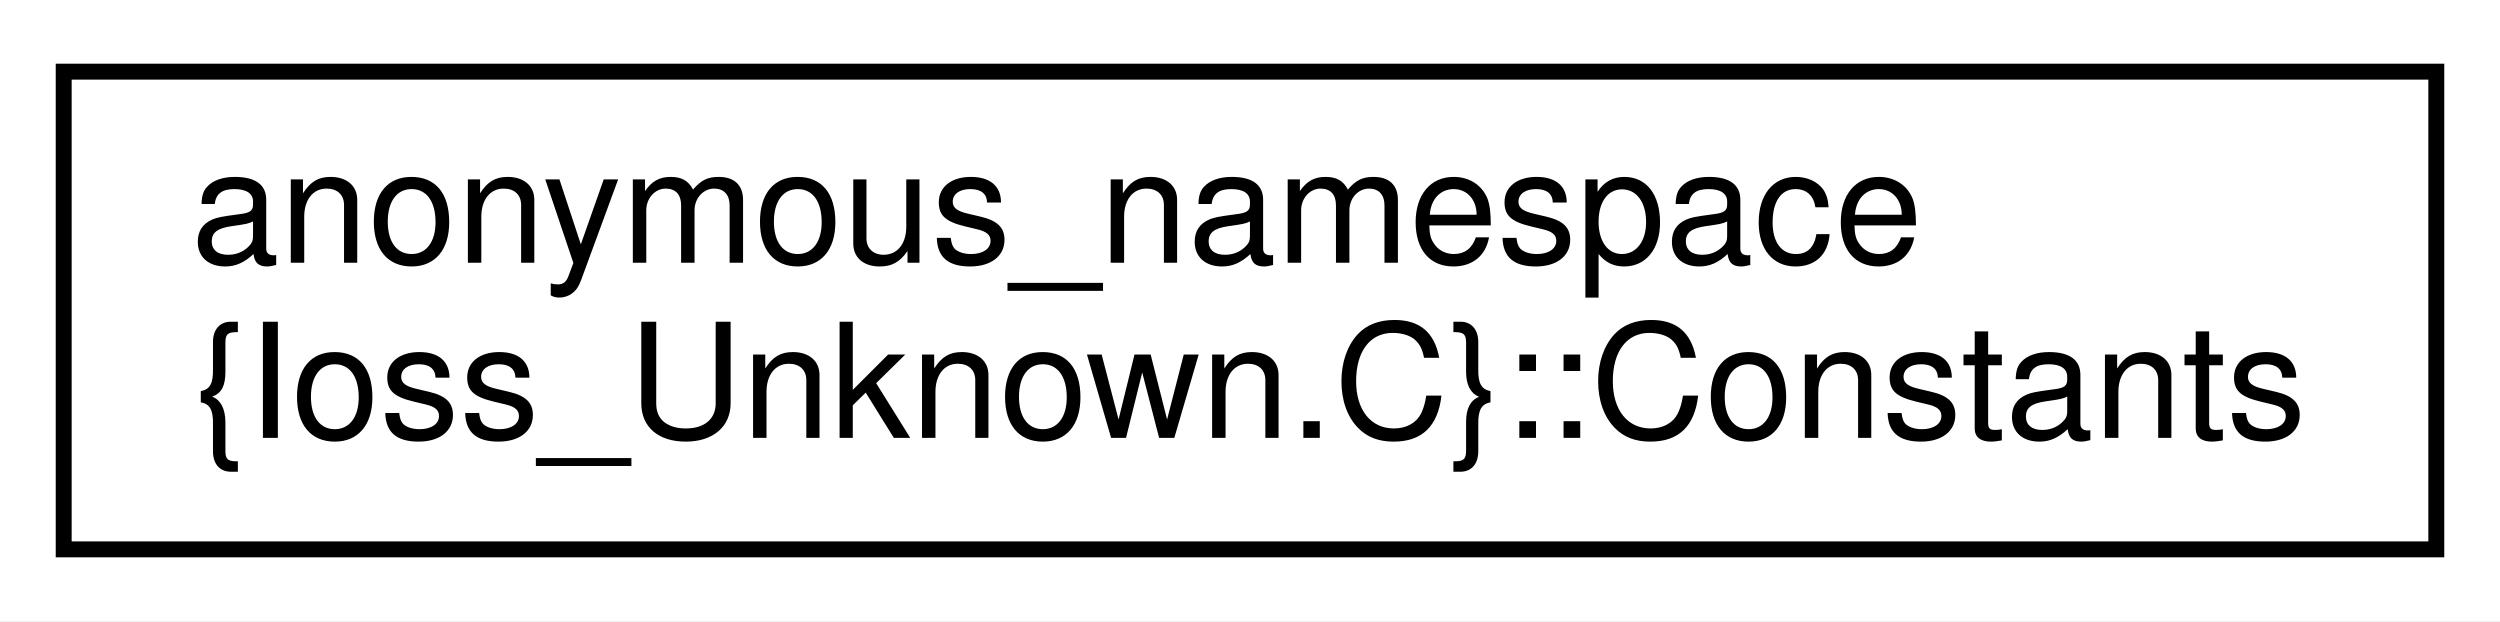
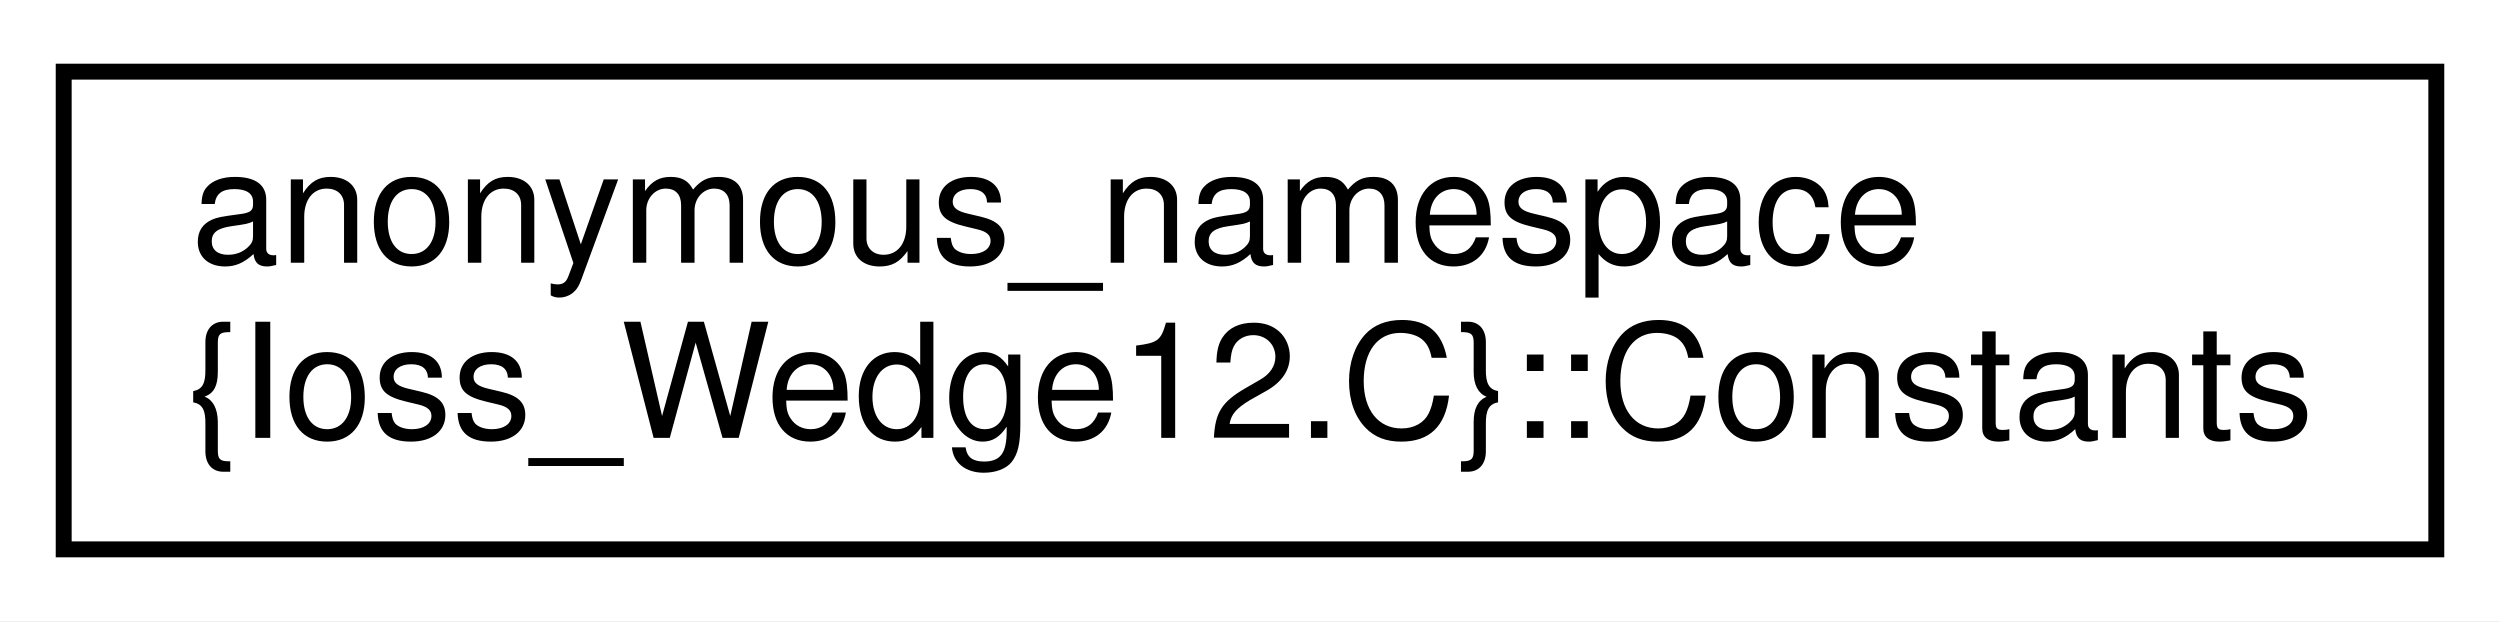
<svg xmlns="http://www.w3.org/2000/svg" xmlns:xlink="http://www.w3.org/1999/xlink" width="157pt" height="39pt" viewBox="0.00 0.00 157.00 39.00">
  <g id="graph0" class="graph" transform="scale(1 1) rotate(0) translate(4 35)">
    <polygon fill="white" stroke="transparent" points="-4,4 -4,-35 153,-35 153,4 -4,4" />
    <g id="node1" class="node">
      <g id="a_node1">
-         <a xlink:href="structanonymous__namespace_02Ioss__Unknown_8C_03_1_1Constants.html" target="_top" xlink:title=" ">
+         <a xlink:href="structanonymous__namespace_02Ioss__Wedge12_8C_03_1_1Constants.html" target="_top" xlink:title=" ">
          <polygon fill="white" stroke="black" points="0,-0.5 0,-30.5 149,-30.5 149,-0.5 0,-0.5" />
          <text text-anchor="start" x="8" y="-18.5" font-family="Helvetica,sans-Serif" font-size="10.00">anonymous_namespace</text>
-           <text text-anchor="middle" x="74.5" y="-7.5" font-family="Helvetica,sans-Serif" font-size="10.00">{Ioss_Unknown.C}::Constants</text>
+           <text text-anchor="middle" x="74.5" y="-7.5" font-family="Helvetica,sans-Serif" font-size="10.00">{Ioss_Wedge12.C}::Constants</text>
        </a>
      </g>
    </g>
  </g>
</svg>
